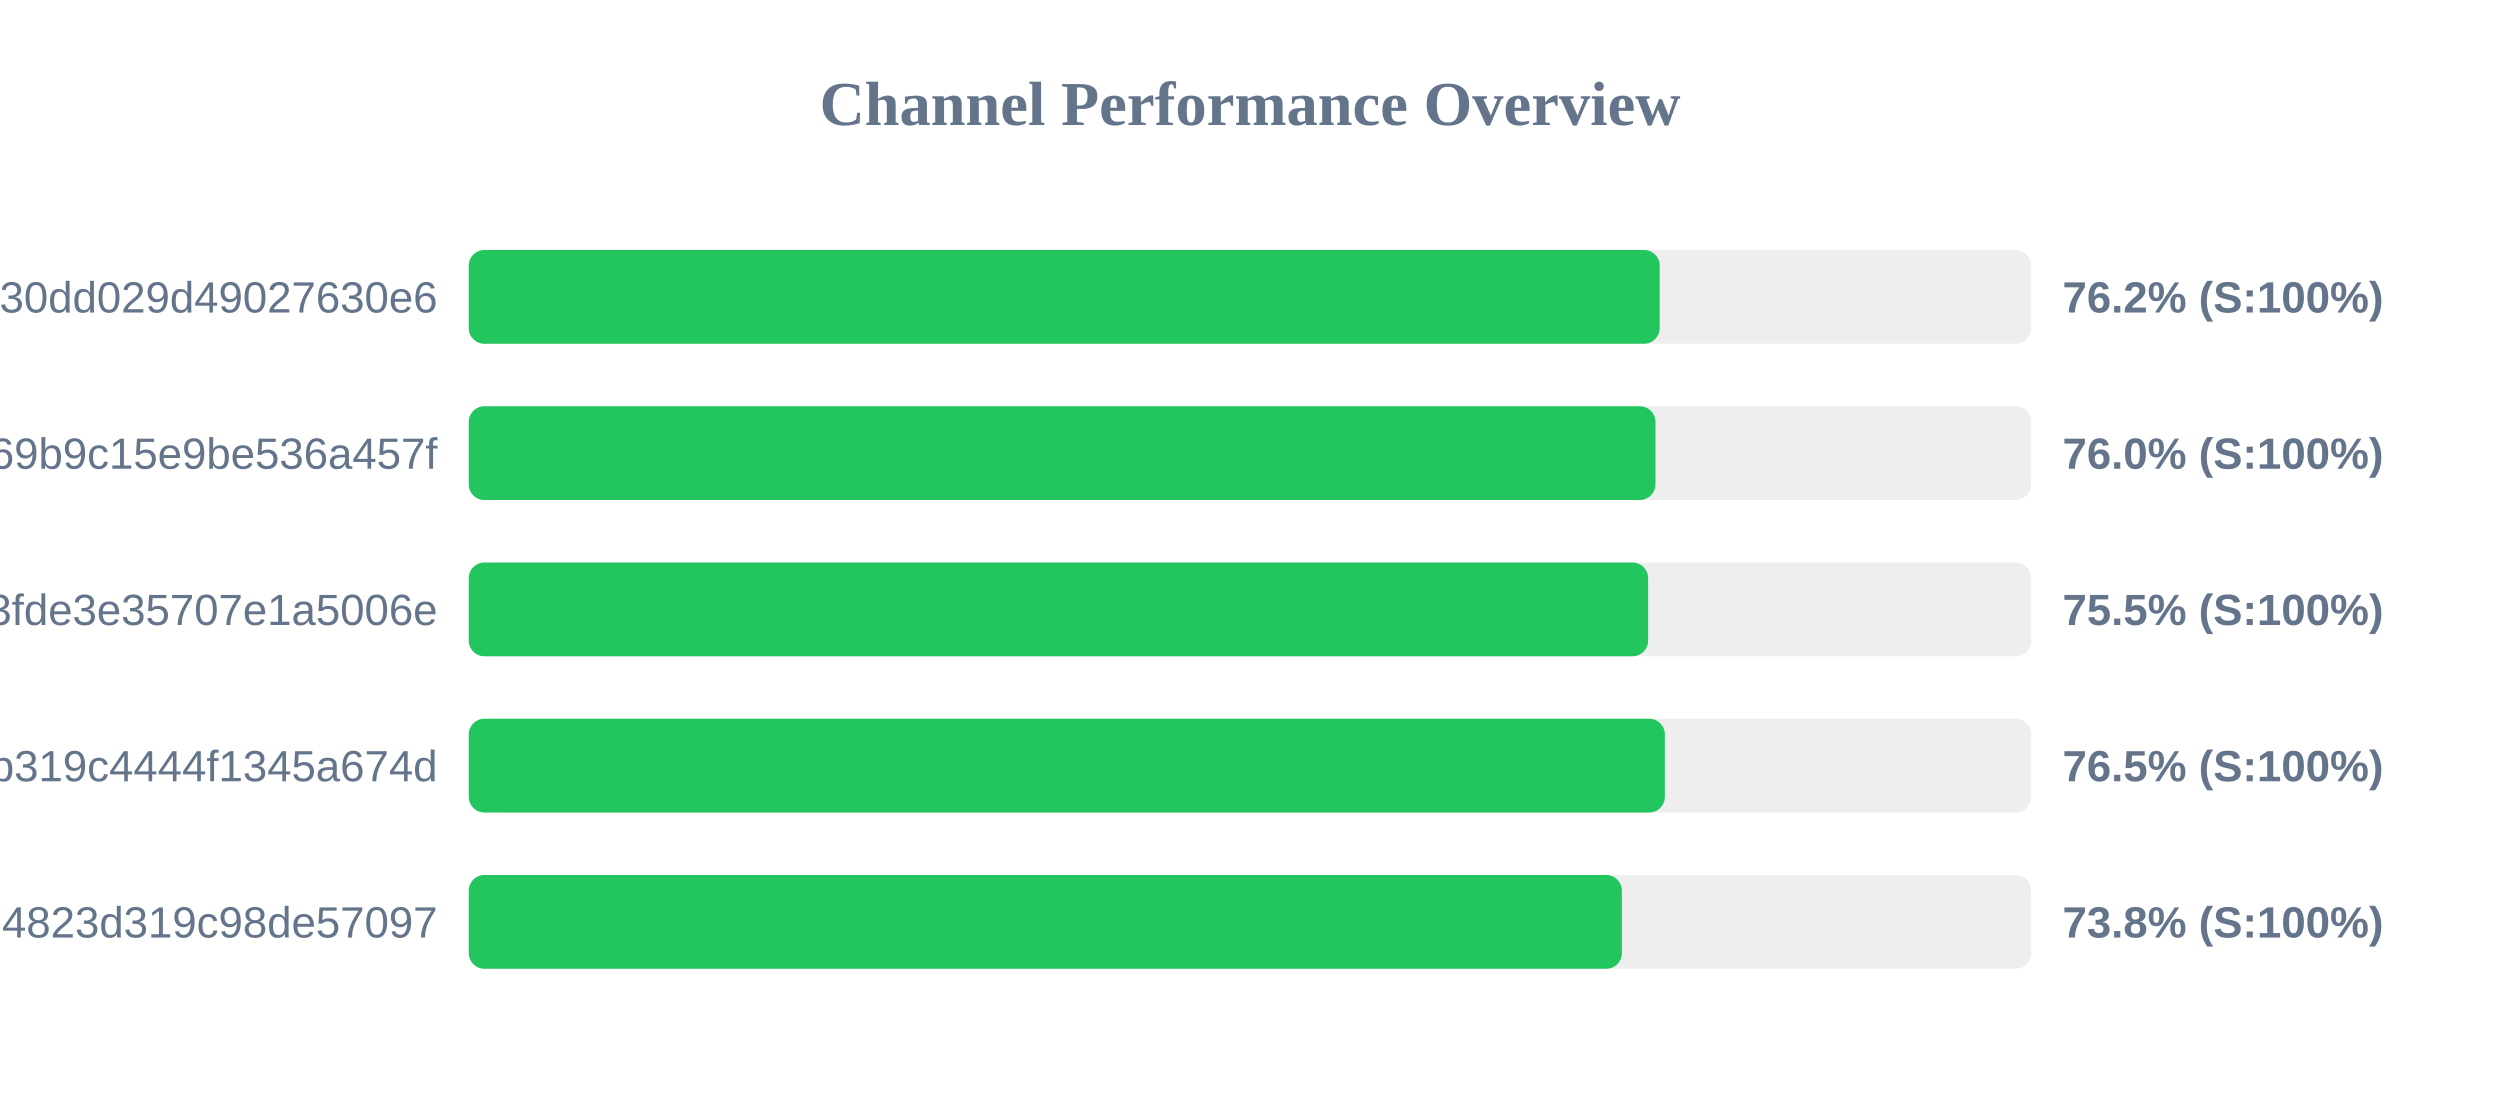
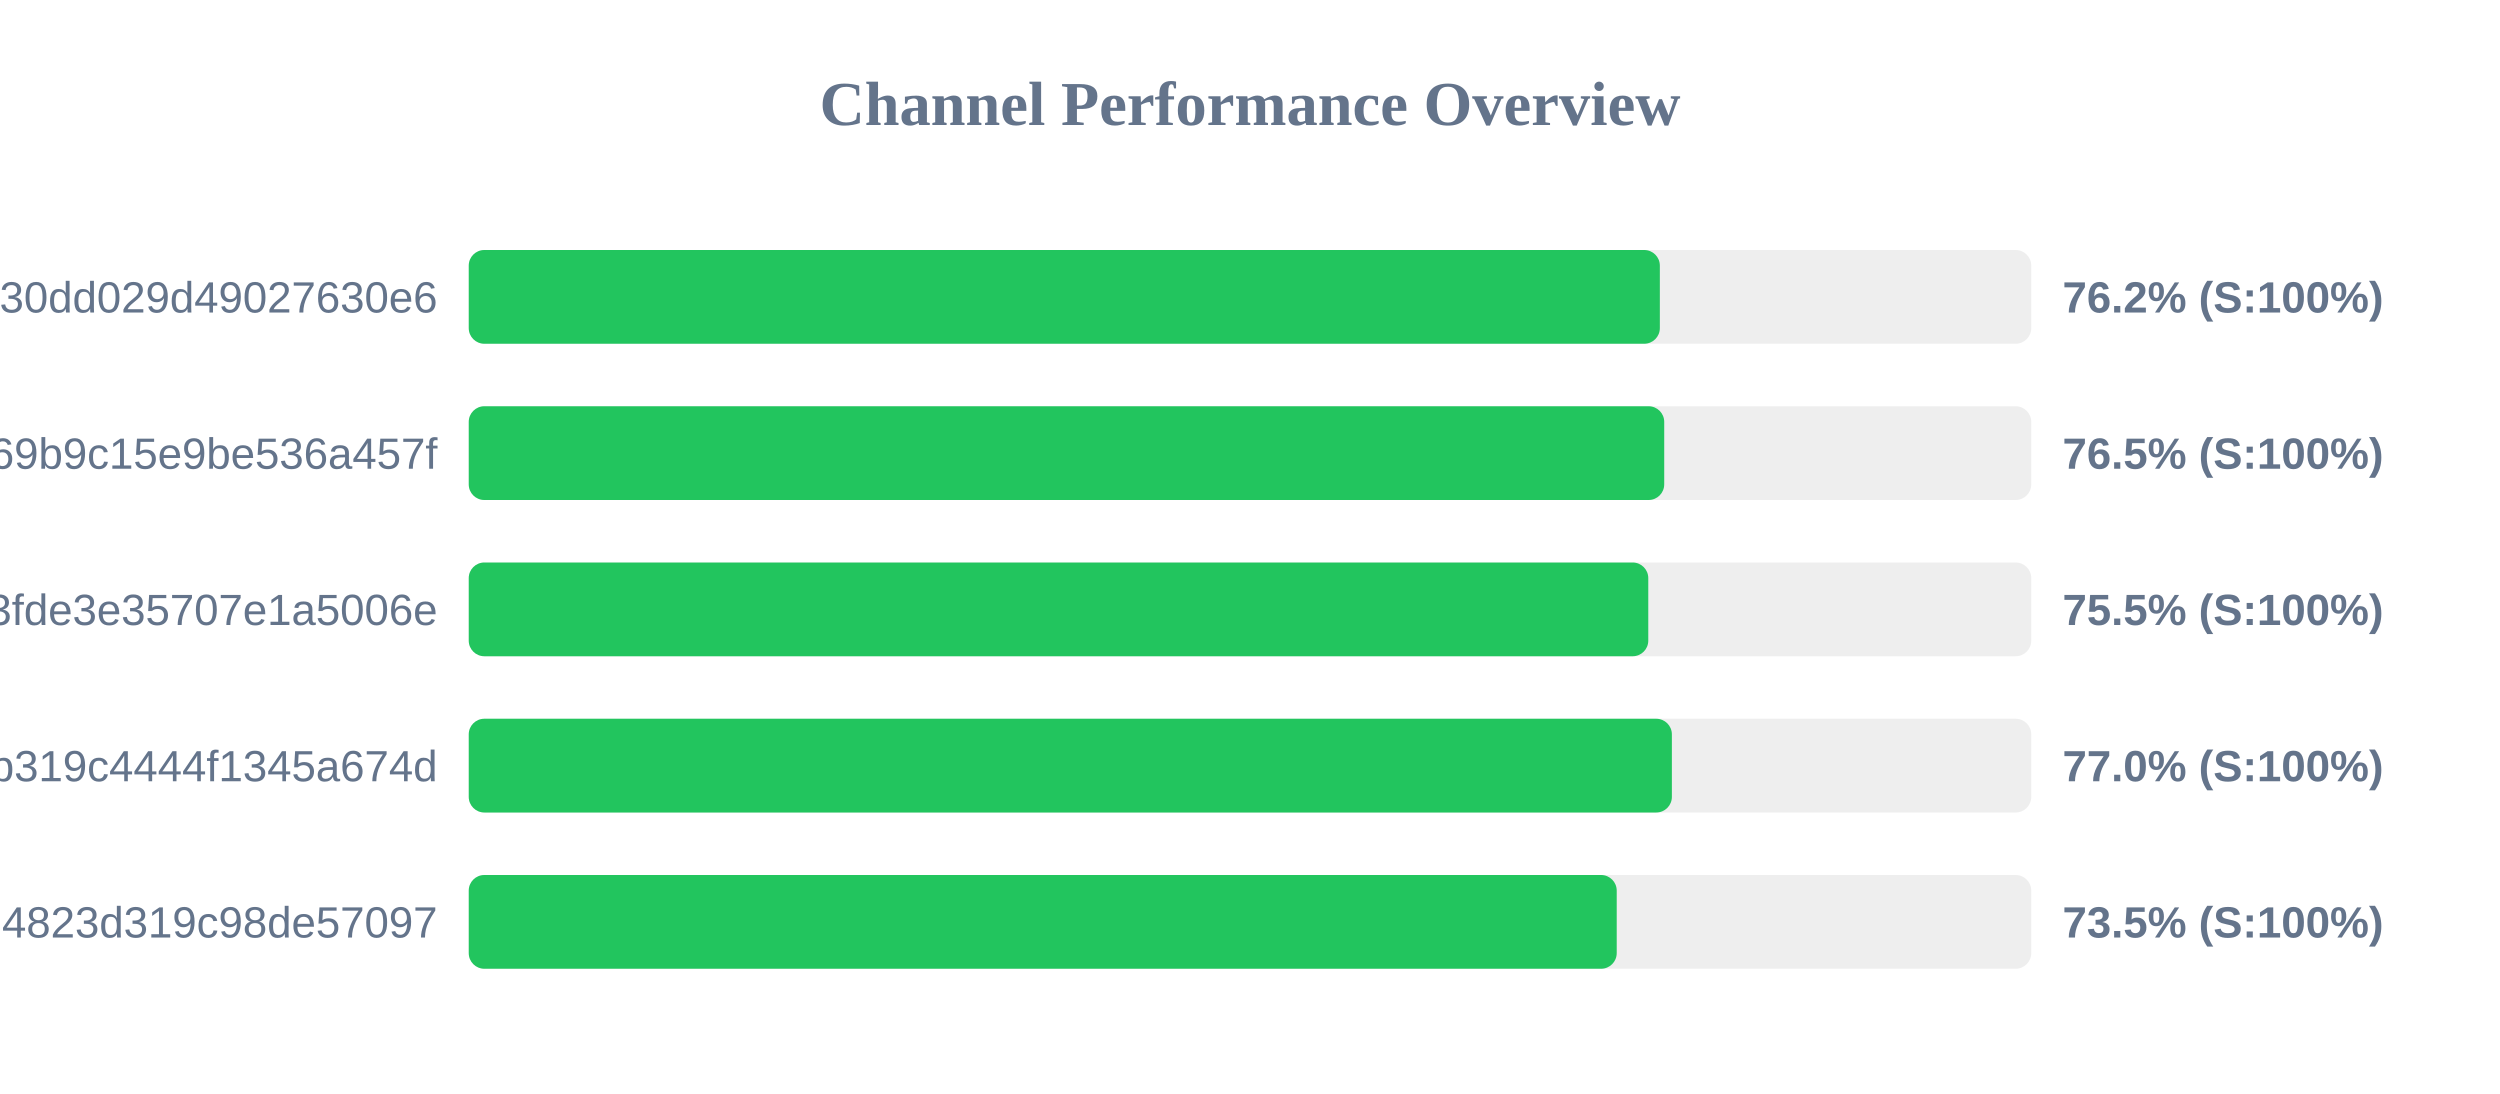
<svg xmlns="http://www.w3.org/2000/svg" width="800" height="350" version="1.1">
  <style>
        .row { font: 14px Arial; fill: #64748b; }
        .score { font: bold 14px Arial; fill: #64748b; }
    </style>
  <text x="400" y="40" text-anchor="middle" font-size="20px" font-weight="bold" fill="#64748b">Channel Performance Overview</text>
  <rect x="150" y="80" width="500" height="30" fill="#eee" rx="5" />
-   <rect x="150" y="80" width="381.1" height="30" fill="#22c55e" rx="5" />
+   <rect x="150" y="80" width="381.15" height="30" fill="#22c55e" rx="5" />
  <text x="140" y="100" text-anchor="end" class="row">subscribe?token=d984bede85ab3f30dd029d49027630e6</text>
  <text x="660" y="100" text-anchor="start" class="score">76.2% (S:100%)</text>
  <rect x="150" y="130" width="500" height="30" fill="#eee" rx="5" />
-   <rect x="150" y="130" width="379.75" height="30" fill="#22c55e" rx="5" />
+   <rect x="150" y="130" width="382.55" height="30" fill="#22c55e" rx="5" />
  <text x="140" y="150" text-anchor="end" class="row">ca692ddffaf7a69b9c15e9be536a457f</text>
-   <text x="660" y="150" text-anchor="start" class="score">76.0% (S:100%)</text>
+   <text x="660" y="150" text-anchor="start" class="score">76.5% (S:100%)</text>
  <rect x="150" y="180" width="500" height="30" fill="#eee" rx="5" />
-   <rect x="150" y="180" width="377.4" height="30" fill="#22c55e" rx="5" />
+   <rect x="150" y="180" width="377.45" height="30" fill="#22c55e" rx="5" />
  <text x="140" y="200" text-anchor="end" class="row">subscribe?token=5ecc973f73ba93fde3e35707e1a5006e</text>
  <text x="660" y="200" text-anchor="start" class="score">75.5% (S:100%)</text>
  <rect x="150" y="230" width="500" height="30" fill="#eee" rx="5" />
-   <rect x="150" y="230" width="382.75" height="30" fill="#22c55e" rx="5" />
+   <rect x="150" y="230" width="385.0" height="30" fill="#22c55e" rx="5" />
  <text x="140" y="250" text-anchor="end" class="row">subscribe?token=2b0e60c7f59e0b319c4444f1345a674d</text>
-   <text x="660" y="250" text-anchor="start" class="score">76.5% (S:100%)</text>
+   <text x="660" y="250" text-anchor="start" class="score">77.0% (S:100%)</text>
  <rect x="150" y="280" width="500" height="30" fill="#eee" rx="5" />
-   <rect x="150" y="280" width="369.0" height="30" fill="#22c55e" rx="5" />
+   <rect x="150" y="280" width="367.35" height="30" fill="#22c55e" rx="5" />
  <text x="140" y="300" text-anchor="end" class="row">land?token=41b850dd4d51e94823d319c98de57097</text>
-   <text x="660" y="300" text-anchor="start" class="score">73.8% (S:100%)</text>
+   <text x="660" y="300" text-anchor="start" class="score">73.5% (S:100%)</text>
</svg>
